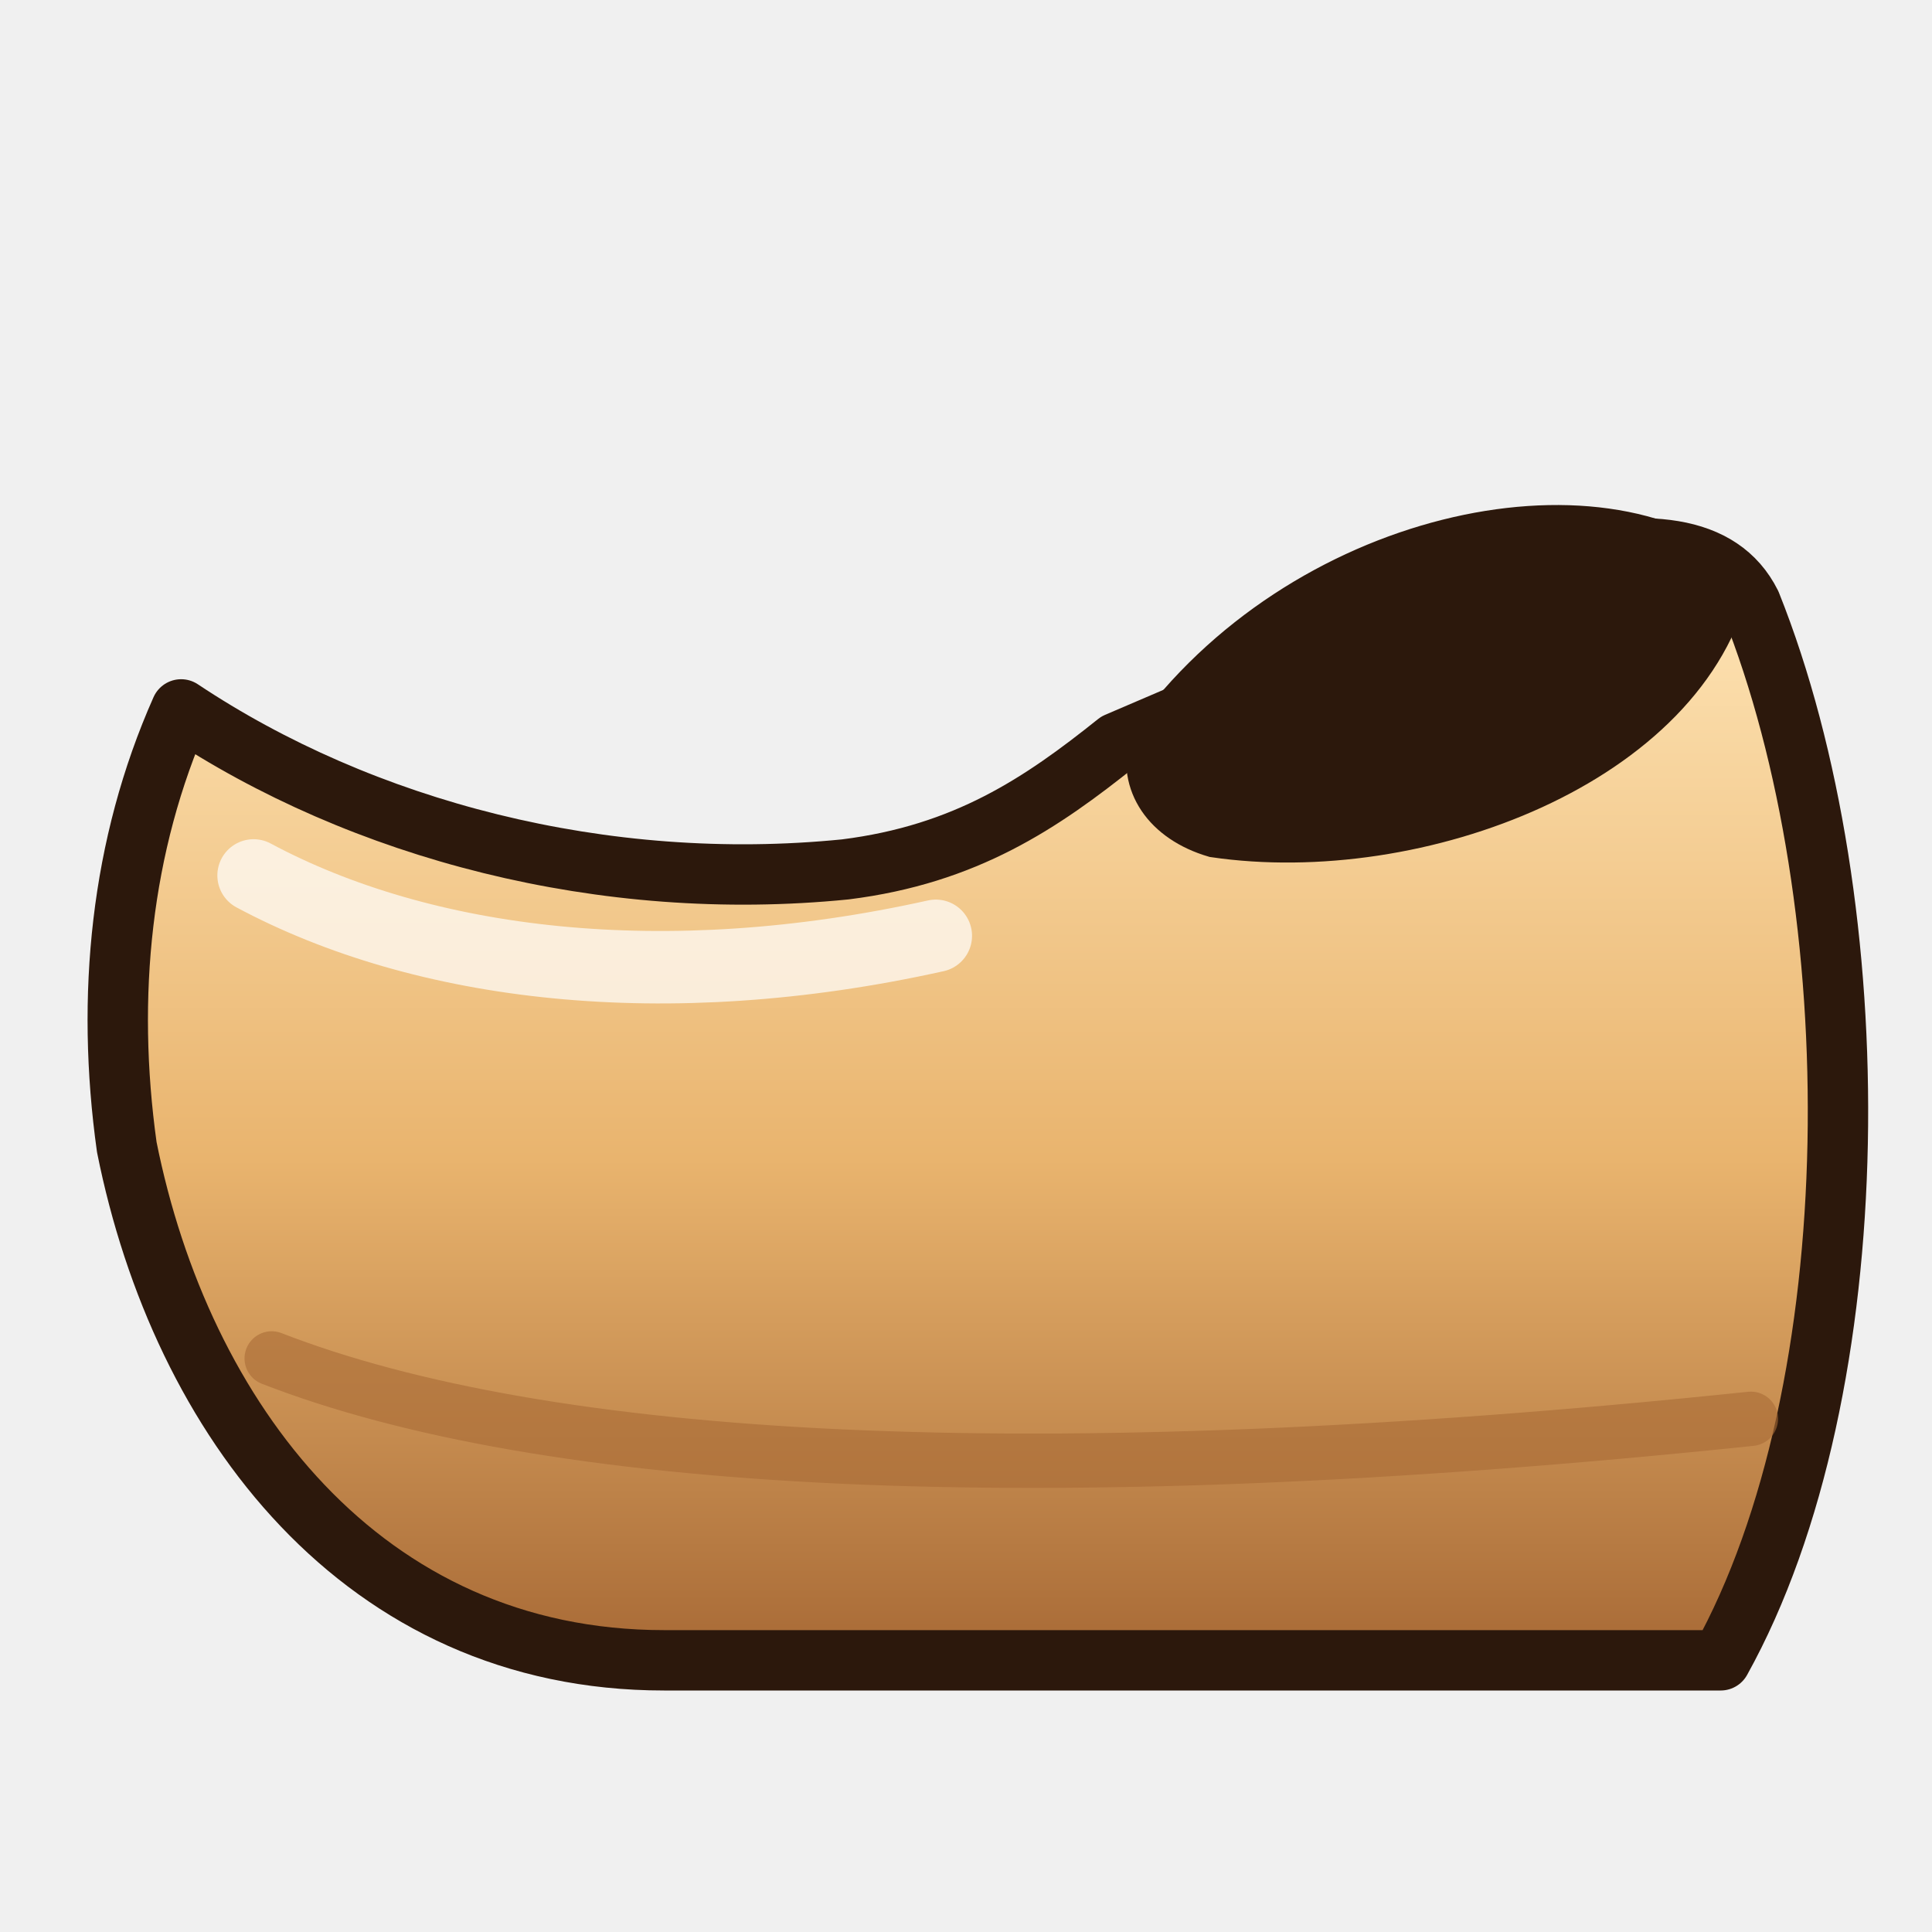
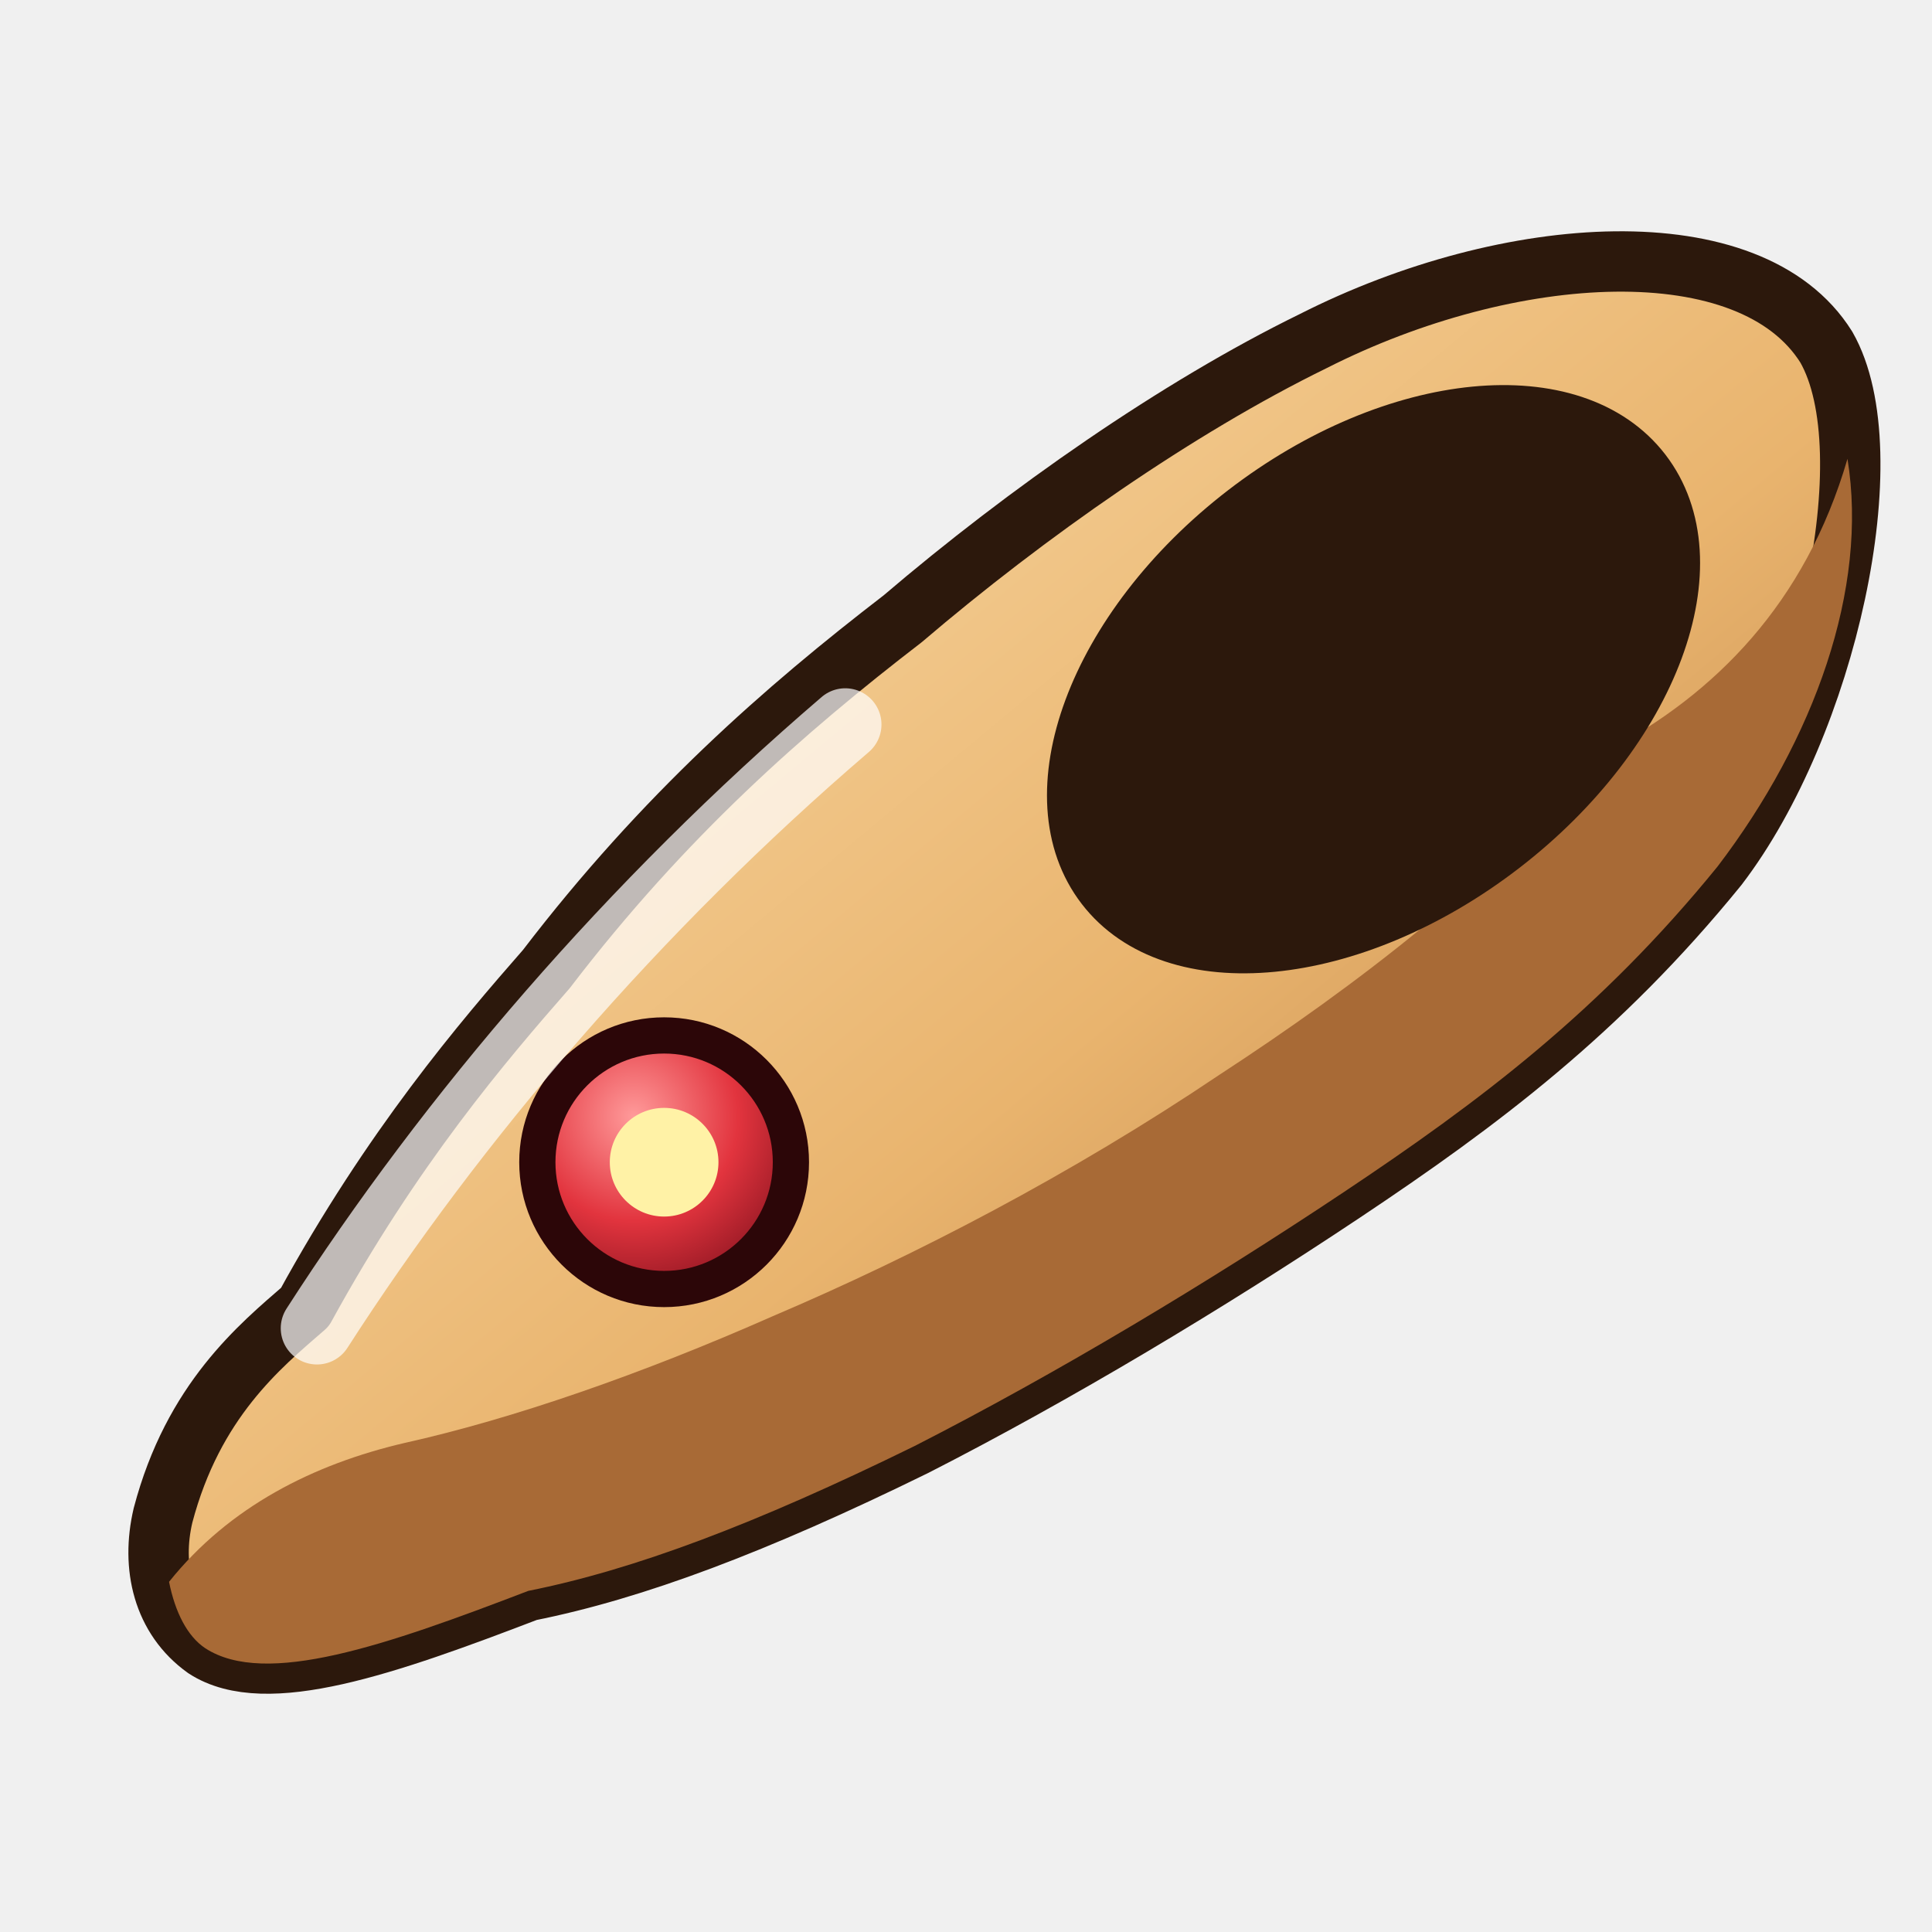
<svg xmlns="http://www.w3.org/2000/svg" data-generated="modern_icons.py" viewBox="0 0 64 64">
  <defs>
-     <linearGradient id="g1" x1="0" y1="0" x2="0" y2="1">
+     <linearGradient id="g1" x1="0" y1="0" x2="1" y2="1">
      <stop offset="0" stop-color="#ffe6b8" />
      <stop offset=".55" stop-color="#e9b46e" />
      <stop offset="1" stop-color="#a86a36" />
    </linearGradient>
+     <radialGradient id="g2" cx="0.38" cy="0.32" r="0.75">
+       <stop offset="0" stop-color="#ff9a9a" />
+       <stop offset=".55" stop-color="#e2343e" />
+       <stop offset="1" stop-color="#8a1420" />
+     </radialGradient>
  </defs>
-   <path d="M58 20 C62 30 62 46 57 55 L22 55 C12 55 6 47 4.2 38 C3.5 33 4 28 6 23.5 C12 27.5 20 29.6 28 28.8 C32 28.3 34.5 26.6 37 24.6 L51 18.6 C54.5 17.8 57 18 58 20 Z" fill="url(#g1)" stroke="#2c180c" stroke-width="2" stroke-linejoin="round" stroke-linecap="round" />
-   <path d="M38 24.5 C43 17.5 53 15.4 57.4 19.2 C56 25.4 47 28.8 40.2 27.8 C38.5 27.3 37.6 26 38 24.5 Z" fill="#2c180c" stroke="#2c180c" stroke-width="1.2" />
-   <path d="M9 45 C18 48.5 34 49.5 58 47" fill="none" stroke="#a86a36" stroke-width="1.8" stroke-linecap="round" stroke-linejoin="round" opacity="0.6" />
-   <path d="M8.4 29 C14 32 22 33 31 31" fill="none" stroke="#ffffff" stroke-width="2.4" stroke-linecap="round" stroke-linejoin="round" opacity="0.7" />
+   <path d="M5.4 50.2 C6.4 46.4 8.6 44.6 10.1 43.3 C13 38 16 34.5 18.1 32.1 C22 27 26 23.5 29.9 20.5 C34 17 39 13.5 43.5 11.3 C50 8 58 7.5 60.5 11.5 C62.5 15 60.5 24 56.9 28.7 C53 33.5 49 36.5 44.5 39.5 C40 42.5 35 45.5 30.3 47.9 C25 50.5 21 52 17.5 52.7 C12.8 54.5 8.8 55.9 6.8 54.6 C5.4 53.6 5 51.9 5.4 50.2 Z" fill="url(#g1)" stroke="#2c180c" stroke-width="2" stroke-linejoin="round" stroke-linecap="round" />
+   <path d="M6.8 54.6 C8.8 55.9 12.8 54.5 17.5 52.7 C21 52 25 50.5 30.3 47.9 C35 45.5 40 42.5 44.5 39.5 C49 36.5 53 33.5 56.9 28.7 C60.1 24.5 61.9 19.5 61.2 15.2 C59.8 20 56.8 23 53.2 24.9 C49.4 29.2 45 32.6 40.4 35.6 C35.5 38.9 30.3 41.6 25.6 43.6 C21.3 45.5 17 47 13.4 47.8 C10.4 48.5 7.6 49.9 5.6 52.4 C5.8 53.4 6.2 54.2 6.8 54.6 Z" fill="#a86a36" />
+   <ellipse cx="45.5" cy="22.5" rx="11.5" ry="7.2" transform="rotate(-37.6 45.5 22.5)" fill="#2c180c" stroke="#2c180c" stroke-width="1.4" />
+   <circle cx="22" cy="38.5" r="4.2" fill="url(#g2)" stroke="#2c0608" stroke-width="1.2" />
+   <circle cx="22" cy="38.5" r="1.8" fill="#fff2a6" />
+   <path d="M10.5 44 C15 37 21 30 28 24" fill="none" stroke="#ffffff" stroke-width="2.4" stroke-linecap="round" stroke-linejoin="round" opacity="0.7" />
</svg>
